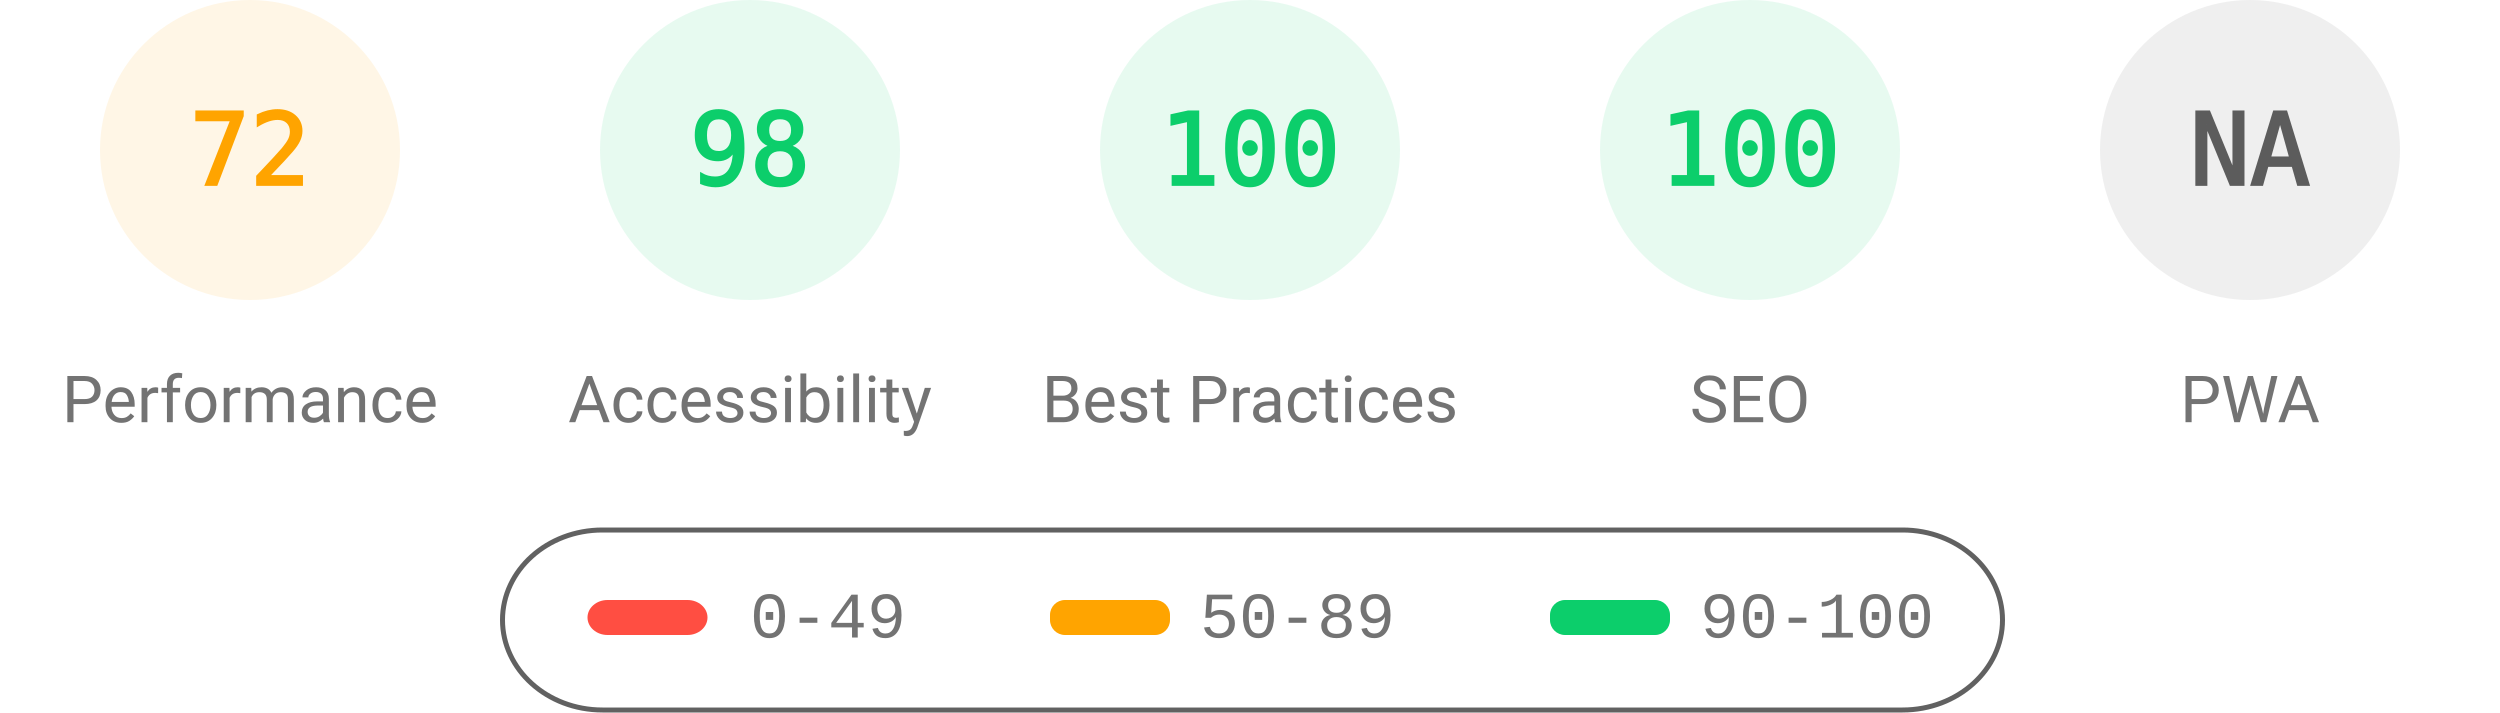
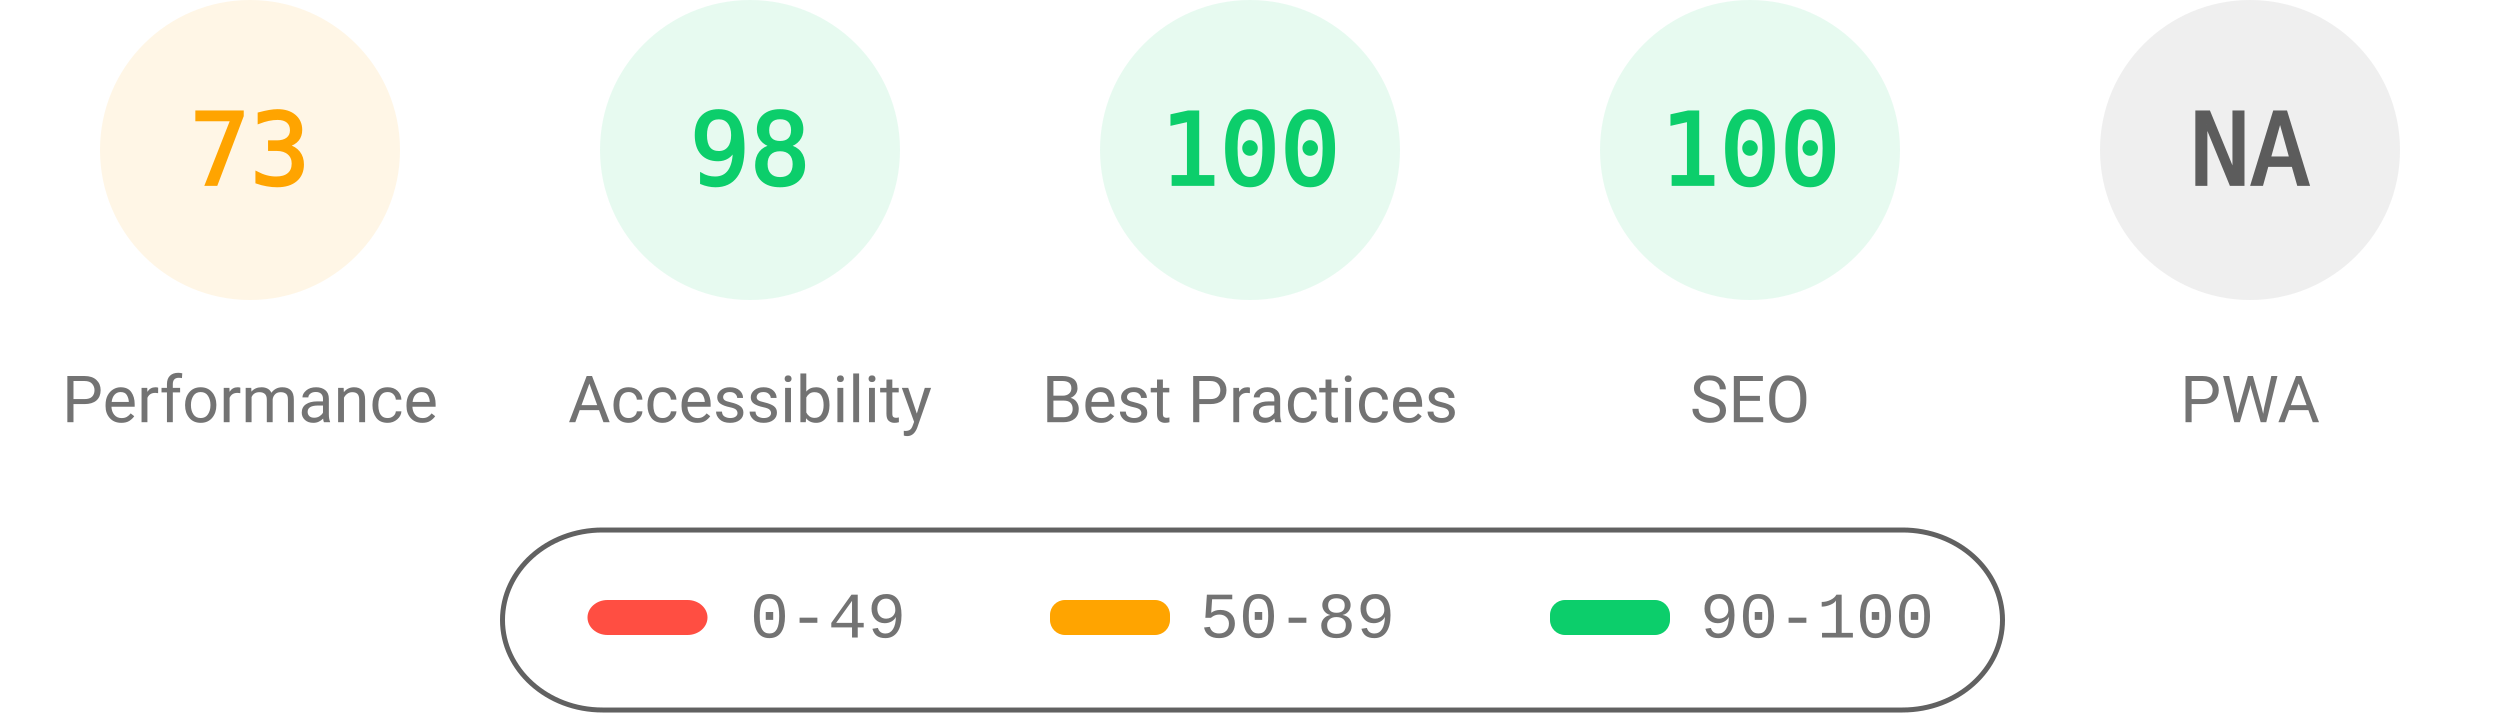
<svg xmlns="http://www.w3.org/2000/svg" fill="none" width="1000" height="285">
  <style>.gauge-base{opacity:.1}.gauge-arc{fill:none;animation-delay:250ms;stroke-linecap:round;transform:rotate(-90deg);transform-origin:100px 60px;animation:load-gauge 1s ease forwards}.guage-text{font-size:40px;font-family:monospace;text-align:center}.guage-red{color:#ff4e42;fill:#ff4e42;stroke:#ff4e42}.guage-orange{color:#ffa400;fill:#ffa400;stroke:#ffa400}.guage-green{color:#0cce6b;fill:#0cce6b;stroke:#0cce6b}.guage-undefined{color:#5c5c5c;fill:#5c5c5c;stroke:#5c5c5c}.guage-title{color:#737373;fill:#737373;stroke:none;font-size:26px;line-height:26px;font-family:Roboto,Halvetica,Arial,sans-serif}@keyframes load-gauge{from{stroke-dasharray:0 352.858}}</style>
  <svg class="guage-div guage-perf guage-orange" viewBox="0 0 200 200" width="200" height="200">
    <circle class="gauge-base" r="56" cx="100" cy="60" stroke-width="8" />
-     <circle class="gauge-arc guage-arc-1" r="56" cx="100" cy="60" stroke-width="8" style="stroke-dasharray:253.338,351.858" />
-     <text class="guage-text" x="100" y="60" alignment-baseline="central" dominant-baseline="central" text-anchor="middle">72</text>
+     <circle class="gauge-arc guage-arc-1" r="56" cx="100" cy="60" stroke-width="8" style="stroke-dasharray:256.856,351.858" />
+     <text class="guage-text" x="100" y="60" alignment-baseline="central" dominant-baseline="central" text-anchor="middle">73</text>
    <text class="guage-title" x="100" y="160" alignment-baseline="central" dominant-baseline="central" text-anchor="middle">Performance</text>
  </svg>
  <svg class="guage-div guage-acc guage-green" viewBox="0 0 200 200" width="200" height="200" x="200">
    <circle class="gauge-base" r="56" cx="100" cy="60" stroke-width="8" />
    <circle class="gauge-arc guage-arc-2" r="56" cx="100" cy="60" stroke-width="8" style="stroke-dasharray:344.821,351.858" />
    <text class="guage-text" x="100" y="60" alignment-baseline="central" dominant-baseline="central" text-anchor="middle">98</text>
    <text class="guage-title" x="100" y="160" alignment-baseline="central" dominant-baseline="central" text-anchor="middle">Accessibility</text>
  </svg>
  <svg class="guage-div guage-best guage-green" viewBox="0 0 200 200" width="200" height="200" x="400">
    <circle class="gauge-base" r="56" cx="100" cy="60" stroke-width="8" />
    <circle class="gauge-arc guage-arc-3" r="56" cx="100" cy="60" stroke-width="8" style="stroke-dasharray:351.858,351.858" />
    <text class="guage-text" x="100" y="60" alignment-baseline="central" dominant-baseline="central" text-anchor="middle">100</text>
    <text class="guage-title" x="100" y="160" alignment-baseline="central" dominant-baseline="central" text-anchor="middle">Best Practices</text>
  </svg>
  <svg class="guage-div guage-seo guage-green" viewBox="0 0 200 200" width="200" height="200" x="600">
    <circle class="gauge-base" r="56" cx="100" cy="60" stroke-width="8" />
    <circle class="gauge-arc guage-arc-4" r="56" cx="100" cy="60" stroke-width="8" style="stroke-dasharray:351.858,351.858" />
    <text class="guage-text" x="100" y="60" alignment-baseline="central" dominant-baseline="central" text-anchor="middle">100</text>
    <text class="guage-title" x="100" y="160" alignment-baseline="central" dominant-baseline="central" text-anchor="middle">SEO</text>
  </svg>
  <svg class="guage-div guage-pwa guage-undefined" viewBox="0 0 200 200" width="200" height="200" x="800">
    <circle class="gauge-base" r="56" cx="100" cy="60" stroke-width="8" />
    <circle class="gauge-arc guage-arc-4" r="56" cx="100" cy="60" stroke-width="8" style="stroke-dasharray:351.858,351.858" />
    <text class="guage-text" x="100" y="60" alignment-baseline="central" dominant-baseline="central" text-anchor="middle">NA</text>
    <text class="guage-title" x="100" y="160" alignment-baseline="central" dominant-baseline="central" text-anchor="middle">PWA</text>
  </svg>
  <svg width="604" height="76" x="200" y="210">
    <path fill="none" id="canvas_background" d="M-1-1h604v80H-1z" />
    <rect fill-opacity="0" stroke="#616161" stroke-width="2" rx="40" id="svg_2" height="72" width="600" y="2" x="1" fill="#000" />
    <rect stroke="#000" rx="8" id="svg_3" height="14" width="48" y="30" x="35" stroke-opacity="null" stroke-width="0" fill="#ff4e42" />
    <rect stroke="#000" rx="6" id="svg_4" height="14" width="48" y="30" x="220" stroke-opacity="null" stroke-width="0" fill="#ffa400" />
    <rect stroke="#000" rx="6" id="svg_5" height="14" width="48" y="30" x="420" stroke-opacity="null" stroke-width="0" fill="#0cce6b" />
    <text xml:space="preserve" text-anchor="start" font-family="'Courier New', Courier, monospace" font-size="26" id="svg_6" y="45" x="100" stroke-opacity="null" stroke-width="0" stroke="#000" fill="#737373">0-49</text>
    <text xml:space="preserve" text-anchor="start" font-family="'Courier New', Courier, monospace" font-size="26" id="svg_7" y="45" x="280" stroke-opacity="null" stroke-width="0" stroke="#000" fill="#737373">50-89</text>
    <text xml:space="preserve" text-anchor="start" font-family="'Courier New', Courier, monospace" font-size="26" id="svg_8" y="45" x="480" stroke-opacity="null" stroke-width="0" stroke="#000" fill="#737373">90-100</text>
  </svg>
</svg>
